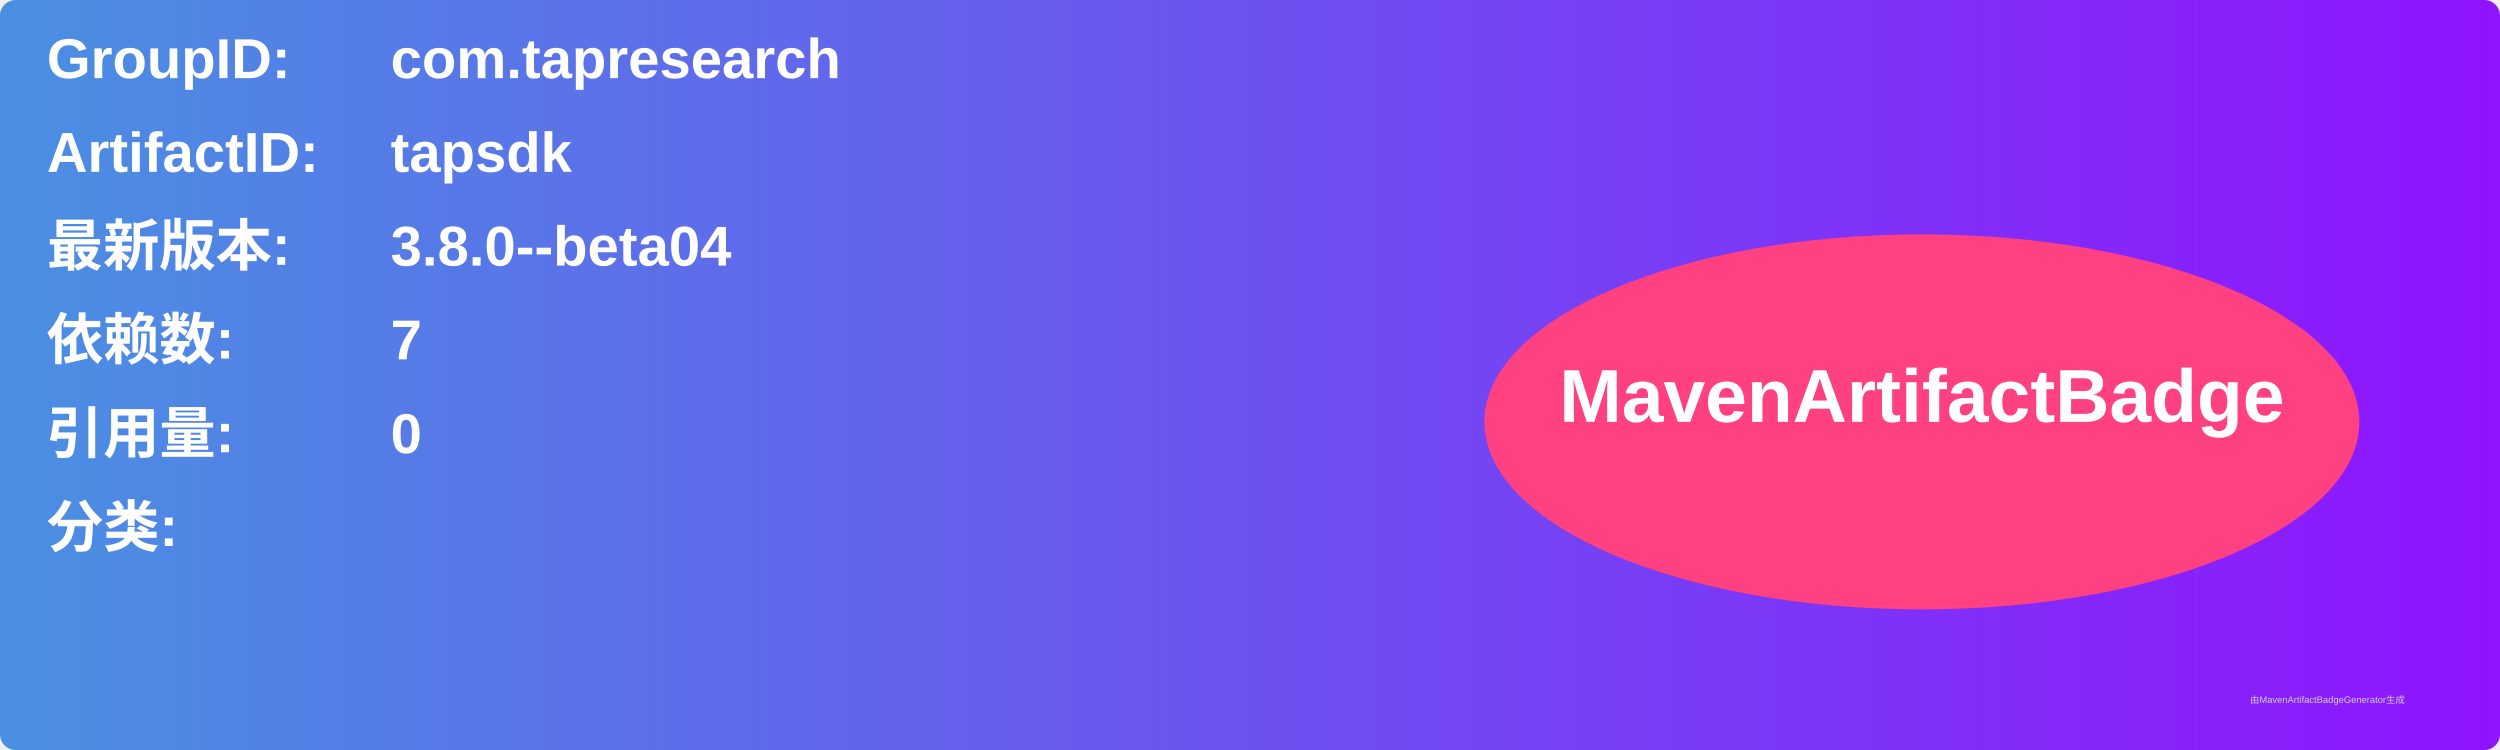
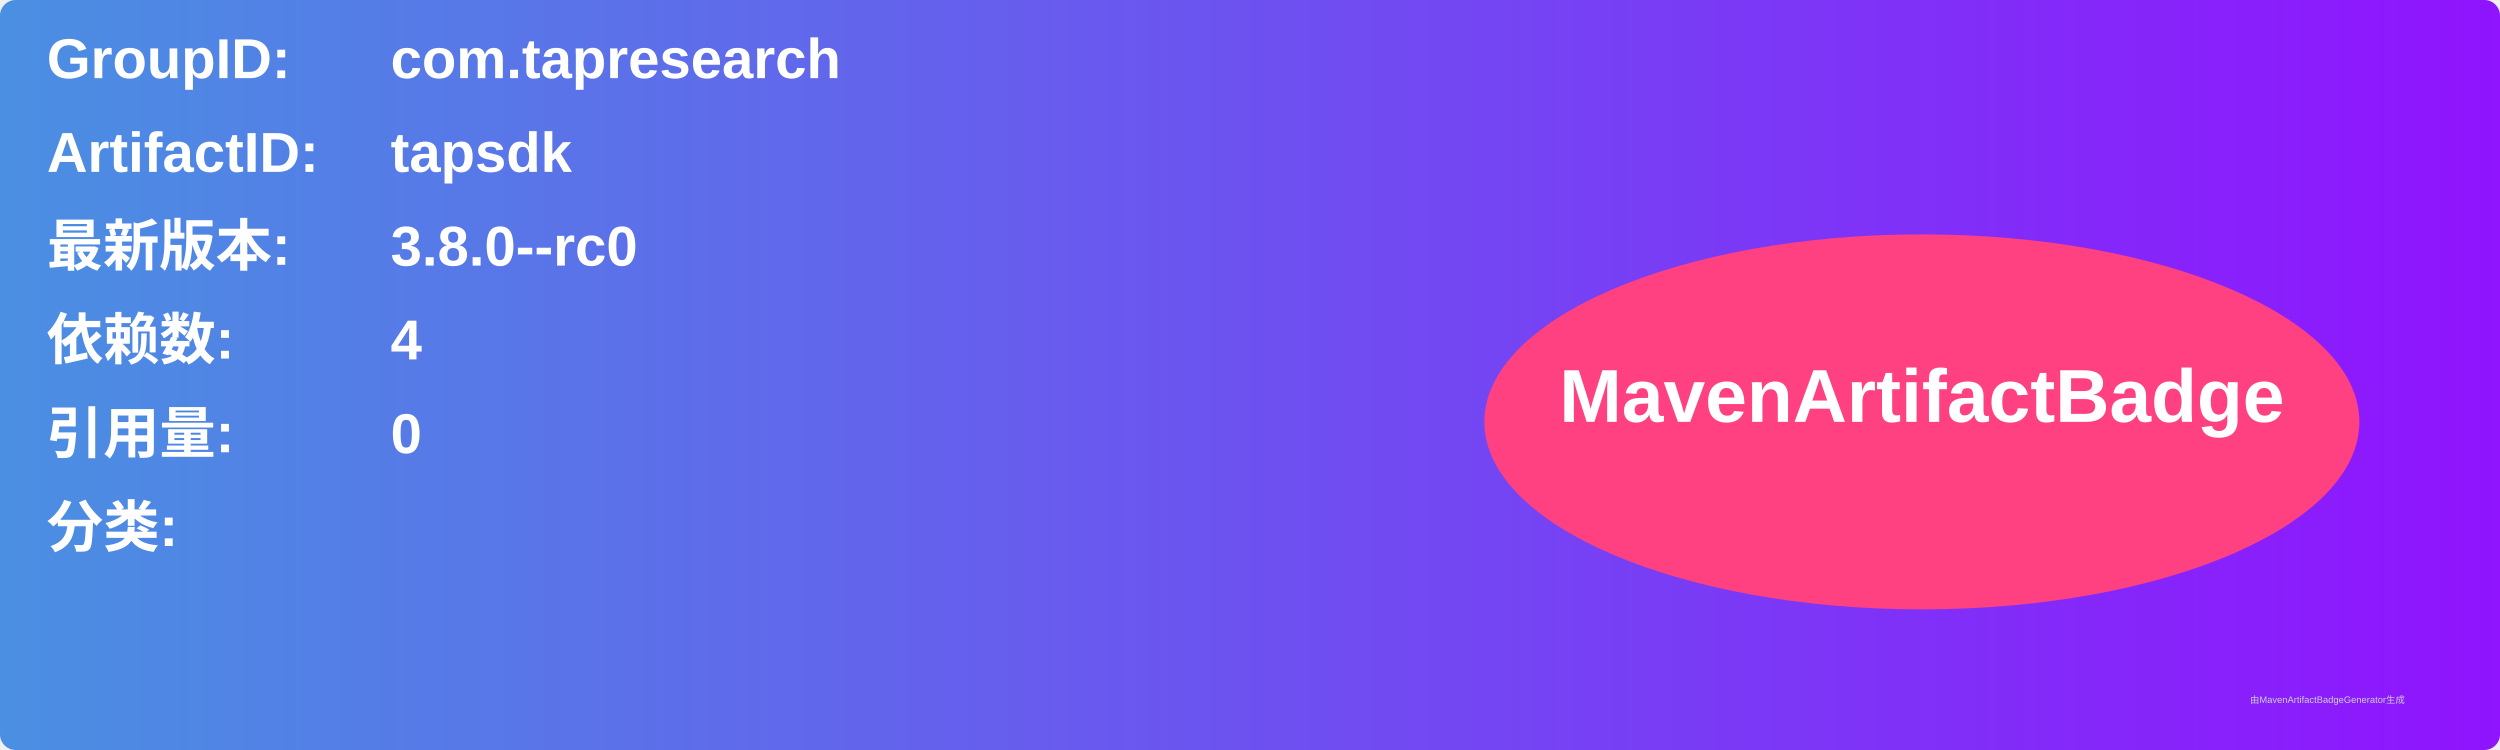
<svg xmlns="http://www.w3.org/2000/svg" width="800" height="240" viewBox="0 0 800 240">
  <linearGradient id="grad" x1="0%" y1="0%" x2="100%" y2="0%">
    <stop offset="0%" stop-color="#4a90e2" />
    <stop offset="100%" stop-color="#9013fe" />
  </linearGradient>
  <rect width="100%" height="100%" rx="5" ry="5" fill="url(#grad)" />
  <g transform="translate(15, 15)">
    <text x="0" y="10" font-family="Arial" font-size="18" fill="white" font-weight="bold" width="260">GroupID:</text>
    <text x="110" y="10" font-family="Arial" font-size="18" fill="white" font-weight="bold" width="460">com.tapresearch</text>
    <text x="0" y="40" font-family="Arial" font-size="18" fill="white" font-weight="bold" width="260">ArtifactID:</text>
    <text x="110" y="40" font-family="Arial" font-size="18" fill="white" font-weight="bold" width="460">tapsdk</text>
    <text x="0" y="70" font-family="Arial" font-size="18" fill="white" font-weight="bold">最新版本:</text>
    <text x="110" y="70" font-family="Arial" font-size="18" fill="white" font-weight="bold">
-       <tspan font-weight="bold">3.8.0--beta04</tspan>
+       <tspan font-weight="bold">3.8.0--rc0</tspan>
    </text>
    <text x="0" y="100" font-family="Arial" font-size="18" fill="white" font-weight="bold">依赖数: </text>
    <text x="110" y="100" font-family="Arial" font-size="18" fill="white">
-       <tspan font-weight="bold">7</tspan>
+       <tspan font-weight="bold">4</tspan>
    </text>
    <text x="0" y="130" font-family="Arial" font-size="18" fill="white" font-weight="bold">引用量: </text>
    <text x="110" y="130" font-family="Arial" font-size="18" fill="white">
      <tspan font-weight="bold">0</tspan>
    </text>
    <text x="0" y="160" font-family="Arial" font-size="18" fill="white" font-weight="bold">分类:</text>
    <text x="10" y="190" font-family="Arial" font-size="10" fill="white">
      <tspan font-weight="bold" />
    </text>
    <ellipse cx="600" cy="120" rx="140" ry="60" fill="#ff4081" />
    <text x="600" y="120" text-anchor="middle" font-family="Arial" font-size="24" fill="white" font-weight="bold">MavenArtifactBadge</text>
  </g>
  <text x="720" y="225" font-family="Arial" font-size="3" fill="#d0d0d0">由MavenArtifactBadgeGenerator生成</text>
</svg>
